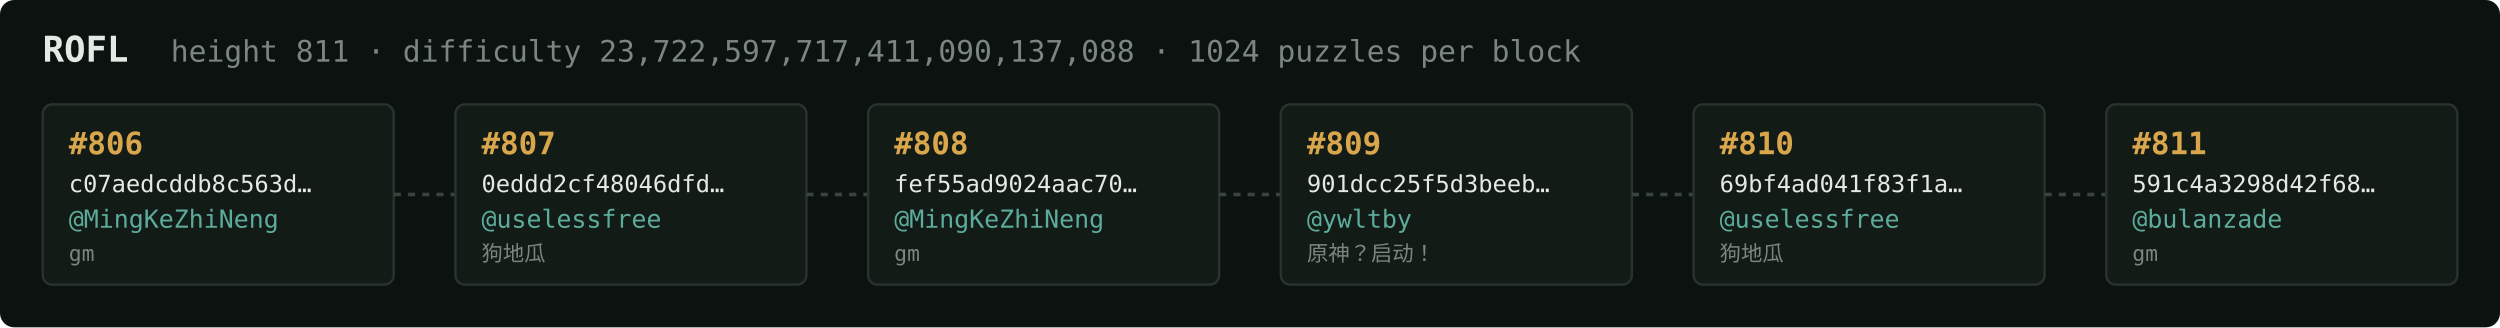
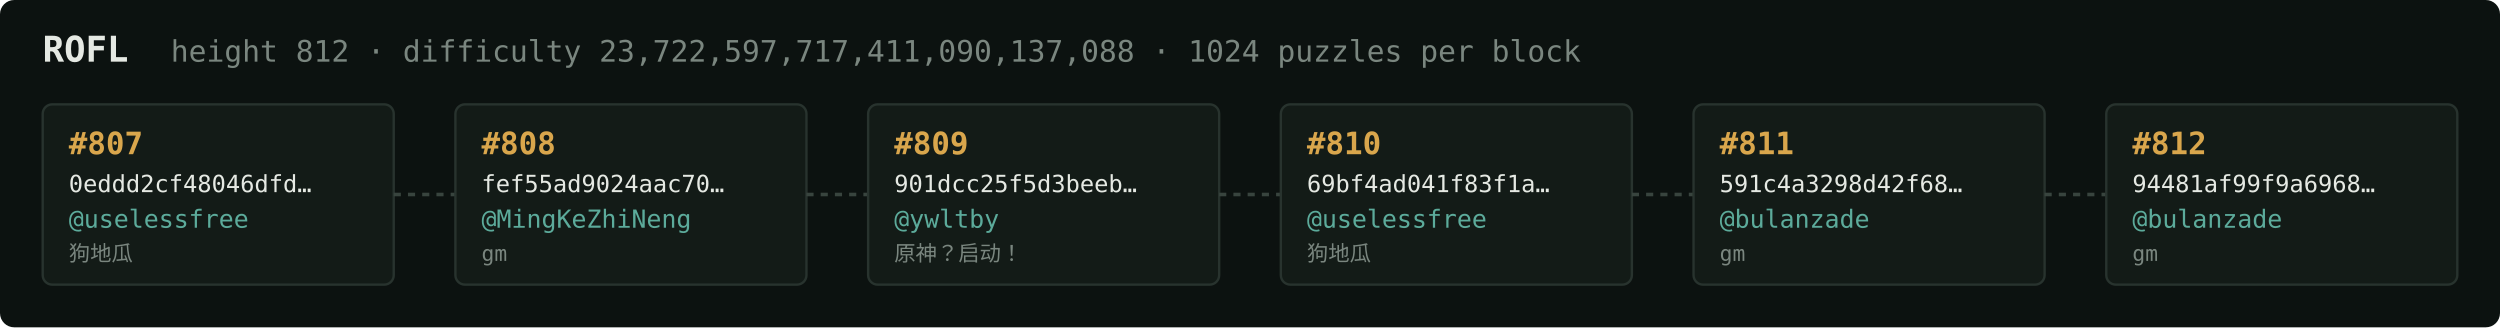
<svg xmlns="http://www.w3.org/2000/svg" width="1054" height="138" viewBox="0 0 1054 138" font-family="ui-monospace,SFMono-Regular,Menlo,monospace">
  <rect fill="#0c1210" width="1054" height="138" rx="6" />
  <text x="18" y="26" fill="#e5e9e3" font-size="15" font-weight="700">ROFL</text>
-   <text x="72" y="26" fill="#7a867f" font-size="12.5">height 811 · difficulty 23,722,597,717,411,090,137,088 · 1024 puzzles per block</text>
+   <text x="72" y="26" fill="#7a867f" font-size="12.5">height 812 · difficulty 23,722,597,717,411,090,137,088 · 1024 puzzles per block</text>
  <rect x="18" y="44" width="148" height="76" rx="4" fill="#131b17" stroke="#28332e" stroke-width="1" />
-   <text x="29" y="65" fill="#d9a64c" font-size="13" font-weight="700">#806</text>
-   <text x="29" y="81" fill="#e5e9e3" font-size="10">c07aedcddb8c563d…</text>
-   <text x="29" y="96" fill="#5cab9b" font-size="10.5">@MingKeZhiNeng</text>
-   <text x="29" y="110" fill="#7a867f" font-size="9">gm</text>
+   <text x="29" y="65" fill="#d9a64c" font-size="13" font-weight="700">#807</text>
+   <text x="29" y="81" fill="#e5e9e3" font-size="10">0eddd2cf48046dfd…</text>
+   <text x="29" y="96" fill="#5cab9b" font-size="10.5">@uselessfree</text>
+   <text x="29" y="110" fill="#7a867f" font-size="9">狗地瓜</text>
  <line x1="166" y1="82.0" x2="192" y2="82.0" stroke="#38443e" stroke-width="1.5" stroke-dasharray="3 3" />
  <rect x="192" y="44" width="148" height="76" rx="4" fill="#131b17" stroke="#28332e" stroke-width="1" />
-   <text x="203" y="65" fill="#d9a64c" font-size="13" font-weight="700">#807</text>
-   <text x="203" y="81" fill="#e5e9e3" font-size="10">0eddd2cf48046dfd…</text>
-   <text x="203" y="96" fill="#5cab9b" font-size="10.5">@uselessfree</text>
-   <text x="203" y="110" fill="#7a867f" font-size="9">狗地瓜</text>
+   <text x="203" y="65" fill="#d9a64c" font-size="13" font-weight="700">#808</text>
+   <text x="203" y="81" fill="#e5e9e3" font-size="10">fef55ad9024aac70…</text>
+   <text x="203" y="96" fill="#5cab9b" font-size="10.5">@MingKeZhiNeng</text>
+   <text x="203" y="110" fill="#7a867f" font-size="9">gm</text>
  <line x1="340" y1="82.0" x2="366" y2="82.0" stroke="#38443e" stroke-width="1.5" stroke-dasharray="3 3" />
  <rect x="366" y="44" width="148" height="76" rx="4" fill="#131b17" stroke="#28332e" stroke-width="1" />
-   <text x="377" y="65" fill="#d9a64c" font-size="13" font-weight="700">#808</text>
-   <text x="377" y="81" fill="#e5e9e3" font-size="10">fef55ad9024aac70…</text>
-   <text x="377" y="96" fill="#5cab9b" font-size="10.5">@MingKeZhiNeng</text>
-   <text x="377" y="110" fill="#7a867f" font-size="9">gm</text>
+   <text x="377" y="65" fill="#d9a64c" font-size="13" font-weight="700">#809</text>
+   <text x="377" y="81" fill="#e5e9e3" font-size="10">901dcc25f5d3beeb…</text>
+   <text x="377" y="96" fill="#5cab9b" font-size="10.5">@ywltby</text>
+   <text x="377" y="110" fill="#7a867f" font-size="9">原神？启动！</text>
  <line x1="514" y1="82.0" x2="540" y2="82.0" stroke="#38443e" stroke-width="1.5" stroke-dasharray="3 3" />
  <rect x="540" y="44" width="148" height="76" rx="4" fill="#131b17" stroke="#28332e" stroke-width="1" />
-   <text x="551" y="65" fill="#d9a64c" font-size="13" font-weight="700">#809</text>
-   <text x="551" y="81" fill="#e5e9e3" font-size="10">901dcc25f5d3beeb…</text>
-   <text x="551" y="96" fill="#5cab9b" font-size="10.5">@ywltby</text>
-   <text x="551" y="110" fill="#7a867f" font-size="9">原神？启动！</text>
+   <text x="551" y="65" fill="#d9a64c" font-size="13" font-weight="700">#810</text>
+   <text x="551" y="81" fill="#e5e9e3" font-size="10">69bf4ad041f83f1a…</text>
+   <text x="551" y="96" fill="#5cab9b" font-size="10.5">@uselessfree</text>
+   <text x="551" y="110" fill="#7a867f" font-size="9">狗地瓜</text>
  <line x1="688" y1="82.0" x2="714" y2="82.0" stroke="#38443e" stroke-width="1.5" stroke-dasharray="3 3" />
  <rect x="714" y="44" width="148" height="76" rx="4" fill="#131b17" stroke="#28332e" stroke-width="1" />
-   <text x="725" y="65" fill="#d9a64c" font-size="13" font-weight="700">#810</text>
-   <text x="725" y="81" fill="#e5e9e3" font-size="10">69bf4ad041f83f1a…</text>
-   <text x="725" y="96" fill="#5cab9b" font-size="10.5">@uselessfree</text>
-   <text x="725" y="110" fill="#7a867f" font-size="9">狗地瓜</text>
+   <text x="725" y="65" fill="#d9a64c" font-size="13" font-weight="700">#811</text>
+   <text x="725" y="81" fill="#e5e9e3" font-size="10">591c4a3298d42f68…</text>
+   <text x="725" y="96" fill="#5cab9b" font-size="10.5">@bulanzade</text>
+   <text x="725" y="110" fill="#7a867f" font-size="9">gm</text>
  <line x1="862" y1="82.0" x2="888" y2="82.0" stroke="#38443e" stroke-width="1.5" stroke-dasharray="3 3" />
  <rect x="888" y="44" width="148" height="76" rx="4" fill="#131b17" stroke="#28332e" stroke-width="1" />
-   <text x="899" y="65" fill="#d9a64c" font-size="13" font-weight="700">#811</text>
-   <text x="899" y="81" fill="#e5e9e3" font-size="10">591c4a3298d42f68…</text>
+   <text x="899" y="65" fill="#d9a64c" font-size="13" font-weight="700">#812</text>
+   <text x="899" y="81" fill="#e5e9e3" font-size="10">94481af99f9a6968…</text>
  <text x="899" y="96" fill="#5cab9b" font-size="10.5">@bulanzade</text>
  <text x="899" y="110" fill="#7a867f" font-size="9">gm</text>
</svg>
